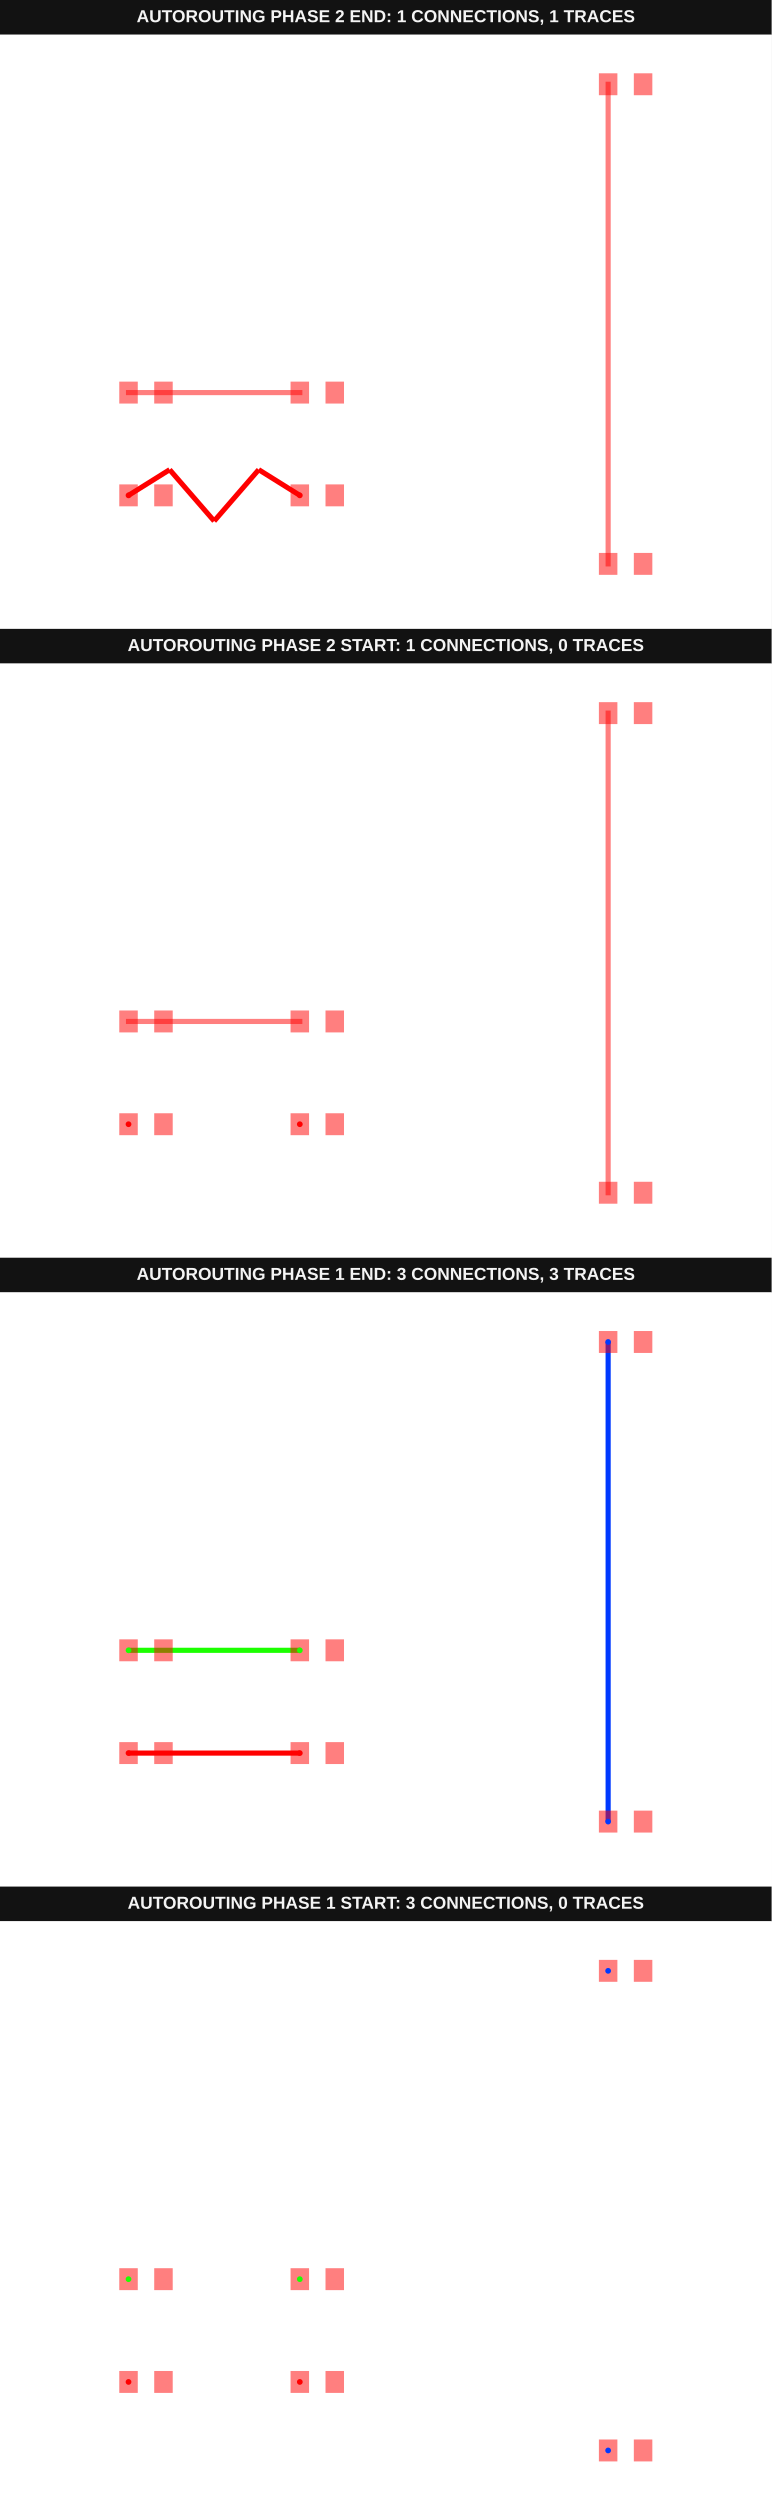
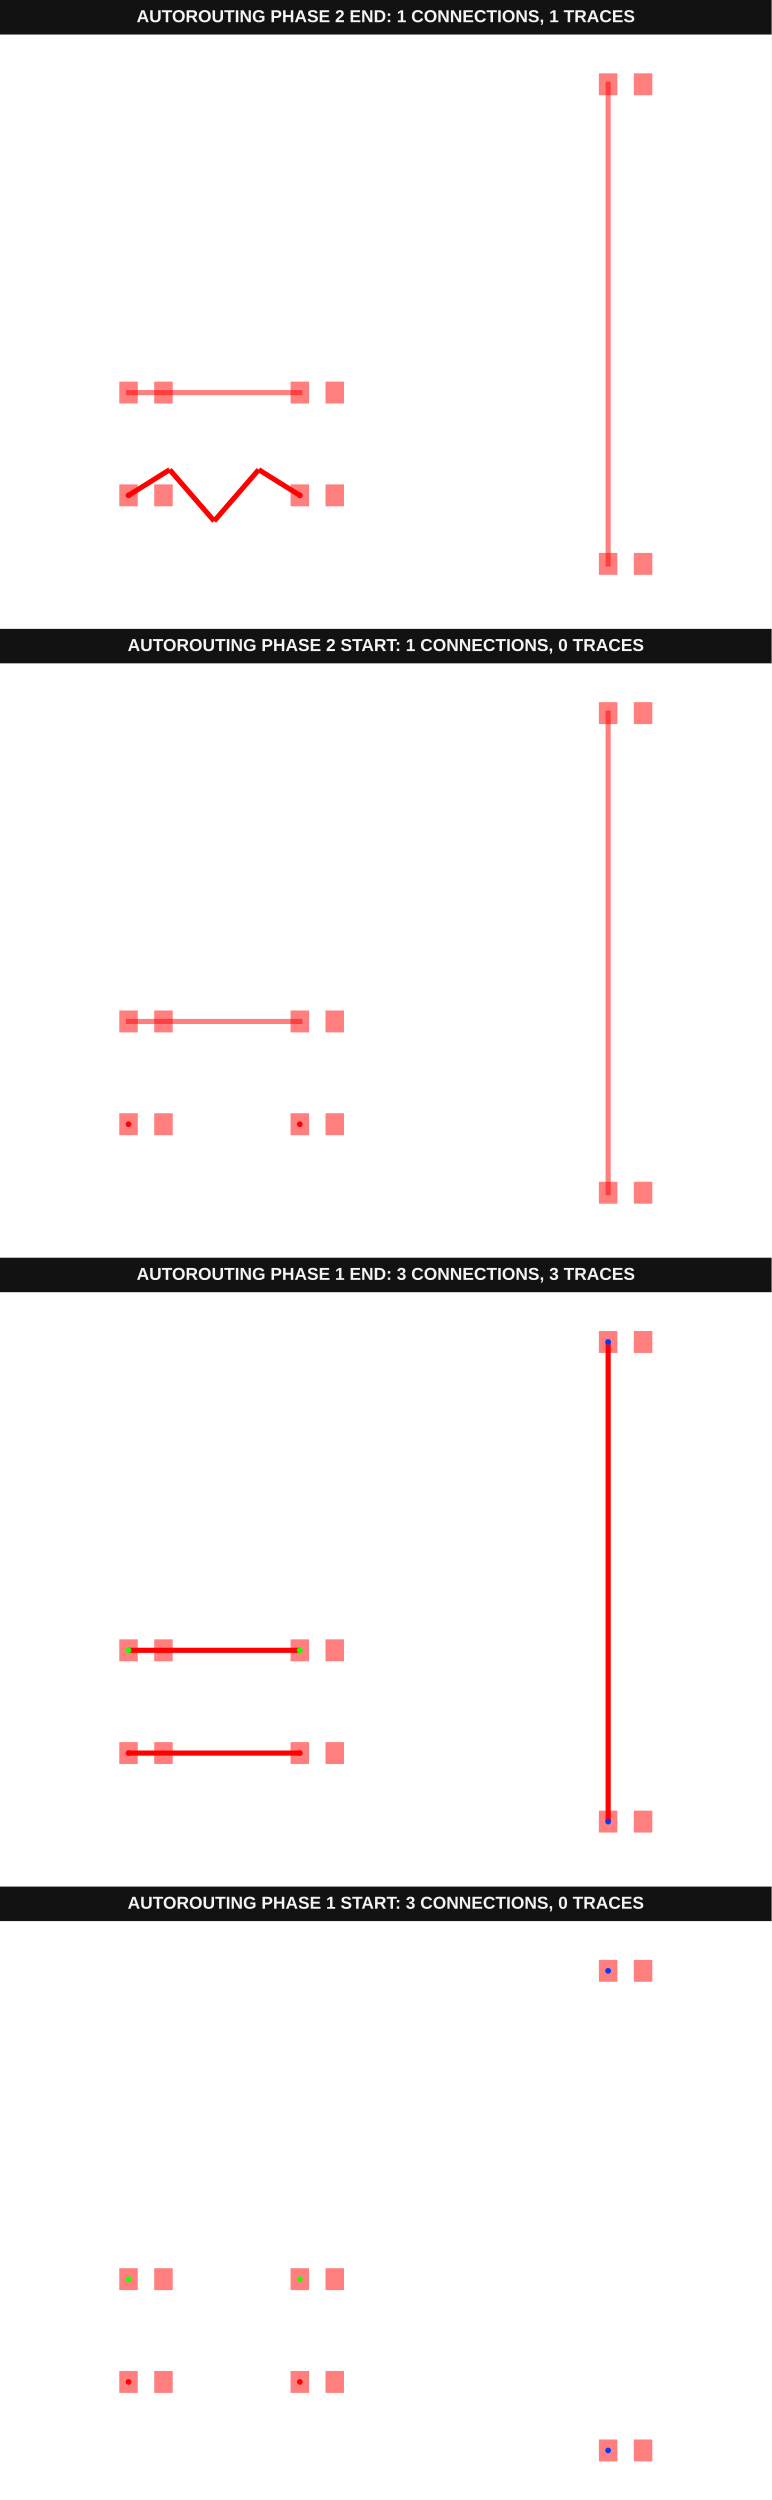
<svg xmlns="http://www.w3.org/2000/svg" width="800" height="2592" viewBox="0 0 800 2592" data-testid="autoroutingphase-connection-reroute-single-connection-autorouting-srj-stack">
  <g transform="translate(0, 0) scale(1, 1) translate(0, 0)">
    <g transform="translate(0, 0) scale(1, 1) translate(0, 0)">
      <rect x="0" y="0" width="800" height="36" fill="#121212" />
      <text x="400" y="23" fill="#f4f4f4" font-family="Arial, sans-serif" font-size="18" font-weight="700" text-anchor="middle">AUTOROUTING PHASE 2 END: 1 CONNECTIONS, 1 TRACES</text>
    </g>
    <g transform="translate(0, 36) scale(1, 1) translate(0, 0)">
      <rect width="100%" height="100%" fill="#fff" />
      <g>
-         <polyline data-points="-9.51,-5 -8.31,-4.25" data-type="line" data-label="" points="133.251,477.596 175.874,450.956" fill="none" stroke="hsl(0, 100%, 50%)" stroke-width="5.328" />
-       </g>
-       <g>
-         <polyline data-points="-8.31,-4.25 -7.01,-5.75" data-type="line" data-label="" points="175.874,450.956 222.049,504.235" fill="none" stroke="hsl(0, 100%, 50%)" stroke-width="5.328" />
-       </g>
-       <g>
-         <polyline data-points="-7.01,-5.75 -5.71,-4.25" data-type="line" data-label="" points="222.049,504.235 268.224,450.956" fill="none" stroke="hsl(0, 100%, 50%)" stroke-width="5.328" />
-       </g>
-       <g>
-         <polyline data-points="-5.71,-4.25 -4.51,-5" data-type="line" data-label="" points="268.224,450.956 310.847,477.596" fill="none" stroke="hsl(0, 100%, 50%)" stroke-width="5.328" />
+         <polyline data-points="-9.51,-5 -8.31,-4.25" data-type="line" data-label="" points="133.251,477.596 175.874,450.956" fill="none" stroke="red" stroke-width="5.328" />
+       </g>
+       <g>
+         <polyline data-points="-8.31,-4.25 -7.01,-5.75" data-type="line" data-label="" points="175.874,450.956 222.049,504.235" fill="none" stroke="red" stroke-width="5.328" />
+       </g>
+       <g>
+         <polyline data-points="-7.01,-5.75 -5.71,-4.25" data-type="line" data-label="" points="222.049,504.235 268.224,450.956" fill="none" stroke="red" stroke-width="5.328" />
+       </g>
+       <g>
+         <polyline data-points="-5.71,-4.25 -4.51,-5" data-type="line" data-label="" points="268.224,450.956 310.847,477.596" fill="none" stroke="red" stroke-width="5.328" />
      </g>
      <g>
        <rect data-type="rect" data-label="top source_trace_0" data-x="-9.51" data-y="-5" x="123.661" y="466.23" width="19.18" height="22.732" fill="rgba(255,0,0,0.5)" stroke="black" stroke-width="0.028" />
      </g>
      <g>
        <rect data-type="rect" data-label="top" data-x="-8.49" data-y="-5" x="159.891" y="466.23" width="19.18" height="22.732" fill="rgba(255,0,0,0.5)" stroke="black" stroke-width="0.028" />
      </g>
      <g>
        <rect data-type="rect" data-label="top source_trace_0" data-x="-4.51" data-y="-5" x="301.257" y="466.23" width="19.18" height="22.732" fill="rgba(255,0,0,0.5)" stroke="black" stroke-width="0.028" />
      </g>
      <g>
        <rect data-type="rect" data-label="top" data-x="-3.49" data-y="-5" x="337.486" y="466.23" width="19.18" height="22.732" fill="rgba(255,0,0,0.5)" stroke="black" stroke-width="0.028" />
      </g>
      <g>
        <rect data-type="rect" data-label="top" data-x="-9.51" data-y="-2" x="123.661" y="359.672" width="19.18" height="22.732" fill="rgba(255,0,0,0.5)" stroke="black" stroke-width="0.028" />
      </g>
      <g>
        <rect data-type="rect" data-label="top" data-x="-8.49" data-y="-2" x="159.891" y="359.672" width="19.18" height="22.732" fill="rgba(255,0,0,0.5)" stroke="black" stroke-width="0.028" />
      </g>
      <g>
        <rect data-type="rect" data-label="top" data-x="-4.51" data-y="-2" x="301.257" y="359.672" width="19.18" height="22.732" fill="rgba(255,0,0,0.5)" stroke="black" stroke-width="0.028" />
      </g>
      <g>
        <rect data-type="rect" data-label="top" data-x="-3.49" data-y="-2" x="337.486" y="359.672" width="19.18" height="22.732" fill="rgba(255,0,0,0.5)" stroke="black" stroke-width="0.028" />
      </g>
      <g>
        <rect data-type="rect" data-label="top" data-x="4.49" data-y="-7" x="620.929" y="537.268" width="19.18" height="22.732" fill="rgba(255,0,0,0.5)" stroke="black" stroke-width="0.028" />
      </g>
      <g>
        <rect data-type="rect" data-label="top" data-x="5.51" data-y="-7" x="657.158" y="537.268" width="19.18" height="22.732" fill="rgba(255,0,0,0.5)" stroke="black" stroke-width="0.028" />
      </g>
      <g>
        <rect data-type="rect" data-label="top" data-x="4.49" data-y="7" x="620.929" y="40" width="19.18" height="22.732" fill="rgba(255,0,0,0.5)" stroke="black" stroke-width="0.028" />
      </g>
      <g>
        <rect data-type="rect" data-label="top" data-x="5.51" data-y="7" x="657.158" y="40" width="19.18" height="22.732" fill="rgba(255,0,0,0.5)" stroke="black" stroke-width="0.028" />
      </g>
      <g>
        <rect data-type="rect" data-label="top" data-x="-7.01" data-y="-2" x="130.587" y="368.374" width="182.923" height="5.328" fill="rgba(255,0,0,0.5)" stroke="black" stroke-width="0.028" />
      </g>
      <g>
        <rect data-type="rect" data-label="top" data-x="4.49" data-y="0" x="627.855" y="48.702" width="5.328" height="502.596" fill="rgba(255,0,0,0.5)" stroke="black" stroke-width="0.028" />
      </g>
      <g>
        <circle data-type="point" data-label="source_trace_0 source_trace_0 top" data-x="-9.51" data-y="-5" cx="133.251" cy="477.596" r="3" fill="hsl(0, 100%, 50%)" />
      </g>
      <g>
        <circle data-type="point" data-label="source_trace_0 source_trace_0 top" data-x="-4.51" data-y="-5" cx="310.847" cy="477.596" r="3" fill="hsl(0, 100%, 50%)" />
      </g>
      <g id="crosshair__stack1" style="display: none">
        <line id="crosshair-h__stack1" y1="0" y2="600" stroke="#666" stroke-width="0.5" />
        <line id="crosshair-v__stack1" x1="0" x2="800" stroke="#666" stroke-width="0.5" />
        <text id="coordinates__stack1" font-family="monospace" font-size="12" fill="#666" />
      </g>
    </g>
  </g>
  <g transform="translate(0, 652) scale(1, 1) translate(0, 0)">
    <g transform="translate(0, 0) scale(1, 1) translate(0, 0)">
      <rect x="0" y="0" width="800" height="36" fill="#121212" />
      <text x="400" y="23" fill="#f4f4f4" font-family="Arial, sans-serif" font-size="18" font-weight="700" text-anchor="middle">AUTOROUTING PHASE 2 START: 1 CONNECTIONS, 0 TRACES</text>
    </g>
    <g transform="translate(0, 36) scale(1, 1) translate(0, 0)">
      <rect width="100%" height="100%" fill="#fff" />
      <g>
        <rect data-type="rect" data-label="top source_trace_0" data-x="-9.51" data-y="-5" x="123.661" y="466.23" width="19.18" height="22.732" fill="rgba(255,0,0,0.5)" stroke="black" stroke-width="0.028" />
      </g>
      <g>
        <rect data-type="rect" data-label="top" data-x="-8.49" data-y="-5" x="159.891" y="466.23" width="19.18" height="22.732" fill="rgba(255,0,0,0.5)" stroke="black" stroke-width="0.028" />
      </g>
      <g>
        <rect data-type="rect" data-label="top source_trace_0" data-x="-4.51" data-y="-5" x="301.257" y="466.23" width="19.18" height="22.732" fill="rgba(255,0,0,0.5)" stroke="black" stroke-width="0.028" />
      </g>
      <g>
        <rect data-type="rect" data-label="top" data-x="-3.49" data-y="-5" x="337.486" y="466.23" width="19.18" height="22.732" fill="rgba(255,0,0,0.5)" stroke="black" stroke-width="0.028" />
      </g>
      <g>
        <rect data-type="rect" data-label="top" data-x="-9.51" data-y="-2" x="123.661" y="359.672" width="19.18" height="22.732" fill="rgba(255,0,0,0.5)" stroke="black" stroke-width="0.028" />
      </g>
      <g>
        <rect data-type="rect" data-label="top" data-x="-8.49" data-y="-2" x="159.891" y="359.672" width="19.18" height="22.732" fill="rgba(255,0,0,0.5)" stroke="black" stroke-width="0.028" />
      </g>
      <g>
        <rect data-type="rect" data-label="top" data-x="-4.51" data-y="-2" x="301.257" y="359.672" width="19.18" height="22.732" fill="rgba(255,0,0,0.5)" stroke="black" stroke-width="0.028" />
      </g>
      <g>
        <rect data-type="rect" data-label="top" data-x="-3.49" data-y="-2" x="337.486" y="359.672" width="19.18" height="22.732" fill="rgba(255,0,0,0.5)" stroke="black" stroke-width="0.028" />
      </g>
      <g>
        <rect data-type="rect" data-label="top" data-x="4.49" data-y="-7" x="620.929" y="537.268" width="19.18" height="22.732" fill="rgba(255,0,0,0.5)" stroke="black" stroke-width="0.028" />
      </g>
      <g>
        <rect data-type="rect" data-label="top" data-x="5.51" data-y="-7" x="657.158" y="537.268" width="19.18" height="22.732" fill="rgba(255,0,0,0.5)" stroke="black" stroke-width="0.028" />
      </g>
      <g>
        <rect data-type="rect" data-label="top" data-x="4.49" data-y="7" x="620.929" y="40" width="19.18" height="22.732" fill="rgba(255,0,0,0.5)" stroke="black" stroke-width="0.028" />
      </g>
      <g>
        <rect data-type="rect" data-label="top" data-x="5.51" data-y="7" x="657.158" y="40" width="19.18" height="22.732" fill="rgba(255,0,0,0.5)" stroke="black" stroke-width="0.028" />
      </g>
      <g>
        <rect data-type="rect" data-label="top" data-x="-7.01" data-y="-2" x="130.587" y="368.374" width="182.923" height="5.328" fill="rgba(255,0,0,0.5)" stroke="black" stroke-width="0.028" />
      </g>
      <g>
        <rect data-type="rect" data-label="top" data-x="4.49" data-y="0" x="627.855" y="48.702" width="5.328" height="502.596" fill="rgba(255,0,0,0.5)" stroke="black" stroke-width="0.028" />
      </g>
      <g>
        <circle data-type="point" data-label="source_trace_0 source_trace_0 top" data-x="-9.51" data-y="-5" cx="133.251" cy="477.596" r="3" fill="hsl(0, 100%, 50%)" />
      </g>
      <g>
        <circle data-type="point" data-label="source_trace_0 source_trace_0 top" data-x="-4.51" data-y="-5" cx="310.847" cy="477.596" r="3" fill="hsl(0, 100%, 50%)" />
      </g>
      <g id="crosshair__stack1__stack1" style="display: none">
        <line id="crosshair-h__stack1__stack1" y1="0" y2="600" stroke="#666" stroke-width="0.5" />
        <line id="crosshair-v__stack1__stack1" x1="0" x2="800" stroke="#666" stroke-width="0.5" />
        <text id="coordinates__stack1__stack1" font-family="monospace" font-size="12" fill="#666" />
      </g>
    </g>
  </g>
  <g transform="translate(0, 1304) scale(1, 1) translate(0, 0)">
    <g transform="translate(0, 0) scale(1, 1) translate(0, 0)">
      <rect x="0" y="0" width="800" height="36" fill="#121212" />
      <text x="400" y="23" fill="#f4f4f4" font-family="Arial, sans-serif" font-size="18" font-weight="700" text-anchor="middle">AUTOROUTING PHASE 1 END: 3 CONNECTIONS, 3 TRACES</text>
    </g>
    <g transform="translate(0, 36) scale(1, 1) translate(0, 0)">
      <rect width="100%" height="100%" fill="#fff" />
      <g>
-         <polyline data-points="-9.51,-5 -4.51,-5" data-type="line" data-label="" points="133.251,477.596 310.847,477.596" fill="none" stroke="hsl(0, 100%, 50%)" stroke-width="5.328" />
-       </g>
-       <g>
-         <polyline data-points="-9.51,-2 -4.51,-2" data-type="line" data-label="" points="133.251,371.038 310.847,371.038" fill="none" stroke="hsl(113.333, 100%, 50%)" stroke-width="5.328" />
-       </g>
-       <g>
-         <polyline data-points="4.49,-7 4.49,7" data-type="line" data-label="" points="630.519,548.634 630.519,51.366" fill="none" stroke="hsl(226.667, 100%, 50%)" stroke-width="5.328" />
+         <polyline data-points="-9.51,-5 -4.51,-5" data-type="line" data-label="" points="133.251,477.596 310.847,477.596" fill="none" stroke="red" stroke-width="5.328" />
+       </g>
+       <g>
+         <polyline data-points="-9.51,-2 -4.51,-2" data-type="line" data-label="" points="133.251,371.038 310.847,371.038" fill="none" stroke="red" stroke-width="5.328" />
+       </g>
+       <g>
+         <polyline data-points="4.49,-7 4.49,7" data-type="line" data-label="" points="630.519,548.634 630.519,51.366" fill="none" stroke="red" stroke-width="5.328" />
      </g>
      <g>
        <rect data-type="rect" data-label="top source_trace_0" data-x="-9.51" data-y="-5" x="123.661" y="466.23" width="19.18" height="22.732" fill="rgba(255,0,0,0.5)" stroke="black" stroke-width="0.028" />
      </g>
      <g>
        <rect data-type="rect" data-label="top" data-x="-8.49" data-y="-5" x="159.891" y="466.23" width="19.18" height="22.732" fill="rgba(255,0,0,0.5)" stroke="black" stroke-width="0.028" />
      </g>
      <g>
        <rect data-type="rect" data-label="top source_trace_0" data-x="-4.51" data-y="-5" x="301.257" y="466.23" width="19.18" height="22.732" fill="rgba(255,0,0,0.5)" stroke="black" stroke-width="0.028" />
      </g>
      <g>
        <rect data-type="rect" data-label="top" data-x="-3.49" data-y="-5" x="337.486" y="466.23" width="19.18" height="22.732" fill="rgba(255,0,0,0.5)" stroke="black" stroke-width="0.028" />
      </g>
      <g>
        <rect data-type="rect" data-label="top source_trace_1" data-x="-9.51" data-y="-2" x="123.661" y="359.672" width="19.18" height="22.732" fill="rgba(255,0,0,0.5)" stroke="black" stroke-width="0.028" />
      </g>
      <g>
        <rect data-type="rect" data-label="top" data-x="-8.49" data-y="-2" x="159.891" y="359.672" width="19.18" height="22.732" fill="rgba(255,0,0,0.5)" stroke="black" stroke-width="0.028" />
      </g>
      <g>
        <rect data-type="rect" data-label="top source_trace_1" data-x="-4.51" data-y="-2" x="301.257" y="359.672" width="19.18" height="22.732" fill="rgba(255,0,0,0.5)" stroke="black" stroke-width="0.028" />
      </g>
      <g>
        <rect data-type="rect" data-label="top" data-x="-3.49" data-y="-2" x="337.486" y="359.672" width="19.18" height="22.732" fill="rgba(255,0,0,0.5)" stroke="black" stroke-width="0.028" />
      </g>
      <g>
        <rect data-type="rect" data-label="top source_trace_2" data-x="4.49" data-y="-7" x="620.929" y="537.268" width="19.18" height="22.732" fill="rgba(255,0,0,0.5)" stroke="black" stroke-width="0.028" />
      </g>
      <g>
        <rect data-type="rect" data-label="top" data-x="5.51" data-y="-7" x="657.158" y="537.268" width="19.18" height="22.732" fill="rgba(255,0,0,0.5)" stroke="black" stroke-width="0.028" />
      </g>
      <g>
        <rect data-type="rect" data-label="top source_trace_2" data-x="4.49" data-y="7" x="620.929" y="40" width="19.18" height="22.732" fill="rgba(255,0,0,0.5)" stroke="black" stroke-width="0.028" />
      </g>
      <g>
        <rect data-type="rect" data-label="top" data-x="5.51" data-y="7" x="657.158" y="40" width="19.18" height="22.732" fill="rgba(255,0,0,0.5)" stroke="black" stroke-width="0.028" />
      </g>
      <g>
        <circle data-type="point" data-label="source_trace_0 source_trace_0 top" data-x="-9.51" data-y="-5" cx="133.251" cy="477.596" r="3" fill="hsl(0, 100%, 50%)" />
      </g>
      <g>
        <circle data-type="point" data-label="source_trace_0 source_trace_0 top" data-x="-4.51" data-y="-5" cx="310.847" cy="477.596" r="3" fill="hsl(0, 100%, 50%)" />
      </g>
      <g>
        <circle data-type="point" data-label="source_trace_1 source_trace_1 top" data-x="-9.51" data-y="-2" cx="133.251" cy="371.038" r="3" fill="hsl(113.333, 100%, 50%)" />
      </g>
      <g>
        <circle data-type="point" data-label="source_trace_1 source_trace_1 top" data-x="-4.51" data-y="-2" cx="310.847" cy="371.038" r="3" fill="hsl(113.333, 100%, 50%)" />
      </g>
      <g>
        <circle data-type="point" data-label="source_trace_2 source_trace_2 top" data-x="4.49" data-y="-7" cx="630.519" cy="548.634" r="3" fill="hsl(226.667, 100%, 50%)" />
      </g>
      <g>
        <circle data-type="point" data-label="source_trace_2 source_trace_2 top" data-x="4.49" data-y="7" cx="630.519" cy="51.366" r="3" fill="hsl(226.667, 100%, 50%)" />
      </g>
      <g id="crosshair__stack1__stack2" style="display: none">
        <line id="crosshair-h__stack1__stack2" y1="0" y2="600" stroke="#666" stroke-width="0.5" />
        <line id="crosshair-v__stack1__stack2" x1="0" x2="800" stroke="#666" stroke-width="0.5" />
        <text id="coordinates__stack1__stack2" font-family="monospace" font-size="12" fill="#666" />
      </g>
    </g>
  </g>
  <g transform="translate(0, 1956) scale(1, 1) translate(0, 0)">
    <g transform="translate(0, 0) scale(1, 1) translate(0, 0)">
      <rect x="0" y="0" width="800" height="36" fill="#121212" />
      <text x="400" y="23" fill="#f4f4f4" font-family="Arial, sans-serif" font-size="18" font-weight="700" text-anchor="middle">AUTOROUTING PHASE 1 START: 3 CONNECTIONS, 0 TRACES</text>
    </g>
    <g transform="translate(0, 36) scale(1, 1) translate(0, 0)">
      <rect width="100%" height="100%" fill="#fff" />
      <g>
        <rect data-type="rect" data-label="top source_trace_0" data-x="-9.51" data-y="-5" x="123.661" y="466.23" width="19.18" height="22.732" fill="rgba(255,0,0,0.5)" stroke="black" stroke-width="0.028" />
      </g>
      <g>
        <rect data-type="rect" data-label="top" data-x="-8.49" data-y="-5" x="159.891" y="466.23" width="19.18" height="22.732" fill="rgba(255,0,0,0.5)" stroke="black" stroke-width="0.028" />
      </g>
      <g>
        <rect data-type="rect" data-label="top source_trace_0" data-x="-4.51" data-y="-5" x="301.257" y="466.23" width="19.18" height="22.732" fill="rgba(255,0,0,0.5)" stroke="black" stroke-width="0.028" />
      </g>
      <g>
        <rect data-type="rect" data-label="top" data-x="-3.49" data-y="-5" x="337.486" y="466.23" width="19.18" height="22.732" fill="rgba(255,0,0,0.5)" stroke="black" stroke-width="0.028" />
      </g>
      <g>
        <rect data-type="rect" data-label="top source_trace_1" data-x="-9.51" data-y="-2" x="123.661" y="359.672" width="19.18" height="22.732" fill="rgba(255,0,0,0.5)" stroke="black" stroke-width="0.028" />
      </g>
      <g>
        <rect data-type="rect" data-label="top" data-x="-8.49" data-y="-2" x="159.891" y="359.672" width="19.18" height="22.732" fill="rgba(255,0,0,0.5)" stroke="black" stroke-width="0.028" />
      </g>
      <g>
        <rect data-type="rect" data-label="top source_trace_1" data-x="-4.51" data-y="-2" x="301.257" y="359.672" width="19.18" height="22.732" fill="rgba(255,0,0,0.5)" stroke="black" stroke-width="0.028" />
      </g>
      <g>
        <rect data-type="rect" data-label="top" data-x="-3.49" data-y="-2" x="337.486" y="359.672" width="19.18" height="22.732" fill="rgba(255,0,0,0.5)" stroke="black" stroke-width="0.028" />
      </g>
      <g>
        <rect data-type="rect" data-label="top source_trace_2" data-x="4.49" data-y="-7" x="620.929" y="537.268" width="19.18" height="22.732" fill="rgba(255,0,0,0.5)" stroke="black" stroke-width="0.028" />
      </g>
      <g>
        <rect data-type="rect" data-label="top" data-x="5.51" data-y="-7" x="657.158" y="537.268" width="19.18" height="22.732" fill="rgba(255,0,0,0.5)" stroke="black" stroke-width="0.028" />
      </g>
      <g>
        <rect data-type="rect" data-label="top source_trace_2" data-x="4.49" data-y="7" x="620.929" y="40" width="19.18" height="22.732" fill="rgba(255,0,0,0.5)" stroke="black" stroke-width="0.028" />
      </g>
      <g>
        <rect data-type="rect" data-label="top" data-x="5.51" data-y="7" x="657.158" y="40" width="19.18" height="22.732" fill="rgba(255,0,0,0.5)" stroke="black" stroke-width="0.028" />
      </g>
      <g>
        <circle data-type="point" data-label="source_trace_0 source_trace_0 top" data-x="-9.51" data-y="-5" cx="133.251" cy="477.596" r="3" fill="hsl(0, 100%, 50%)" />
      </g>
      <g>
        <circle data-type="point" data-label="source_trace_0 source_trace_0 top" data-x="-4.51" data-y="-5" cx="310.847" cy="477.596" r="3" fill="hsl(0, 100%, 50%)" />
      </g>
      <g>
        <circle data-type="point" data-label="source_trace_1 source_trace_1 top" data-x="-9.51" data-y="-2" cx="133.251" cy="371.038" r="3" fill="hsl(113.333, 100%, 50%)" />
      </g>
      <g>
        <circle data-type="point" data-label="source_trace_1 source_trace_1 top" data-x="-4.51" data-y="-2" cx="310.847" cy="371.038" r="3" fill="hsl(113.333, 100%, 50%)" />
      </g>
      <g>
        <circle data-type="point" data-label="source_trace_2 source_trace_2 top" data-x="4.49" data-y="-7" cx="630.519" cy="548.634" r="3" fill="hsl(226.667, 100%, 50%)" />
      </g>
      <g>
        <circle data-type="point" data-label="source_trace_2 source_trace_2 top" data-x="4.49" data-y="7" cx="630.519" cy="51.366" r="3" fill="hsl(226.667, 100%, 50%)" />
      </g>
      <g id="crosshair__stack1__stack3" style="display: none">
        <line id="crosshair-h__stack1__stack3" y1="0" y2="600" stroke="#666" stroke-width="0.5" />
        <line id="crosshair-v__stack1__stack3" x1="0" x2="800" stroke="#666" stroke-width="0.5" />
        <text id="coordinates__stack1__stack3" font-family="monospace" font-size="12" fill="#666" />
      </g>
    </g>
  </g>
</svg>
